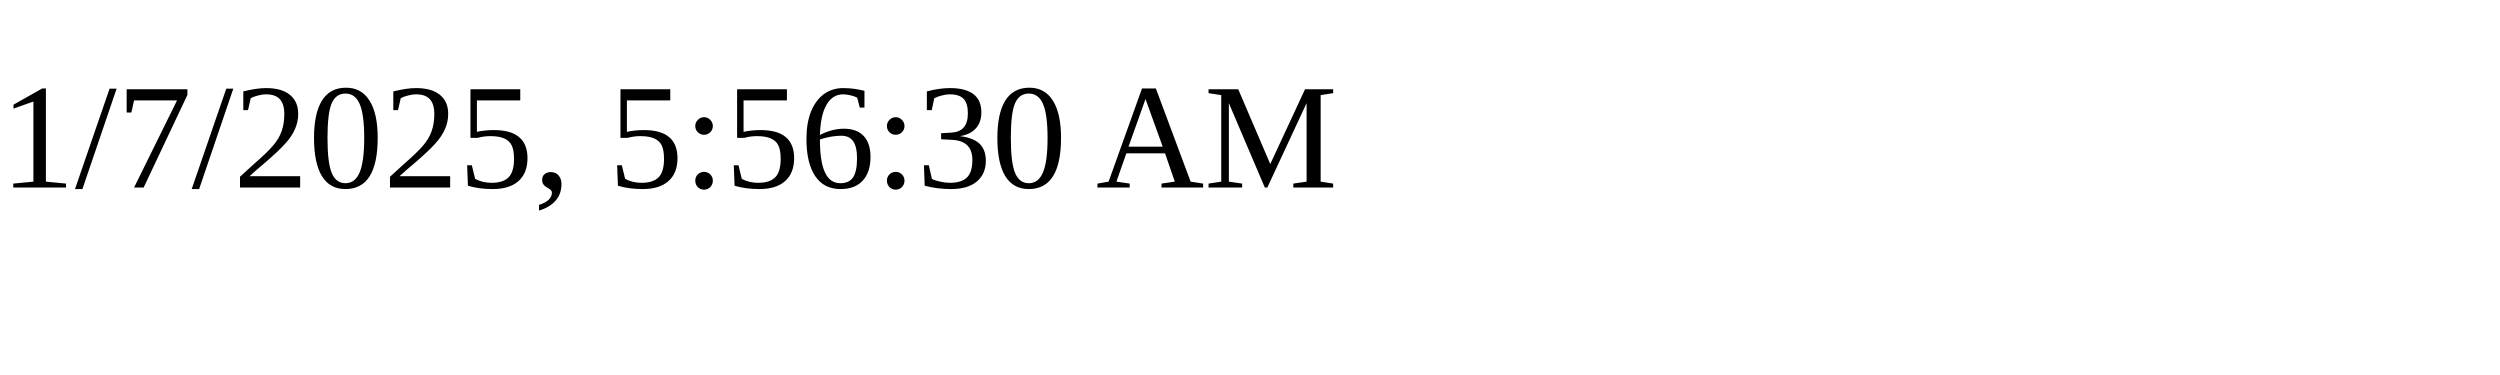
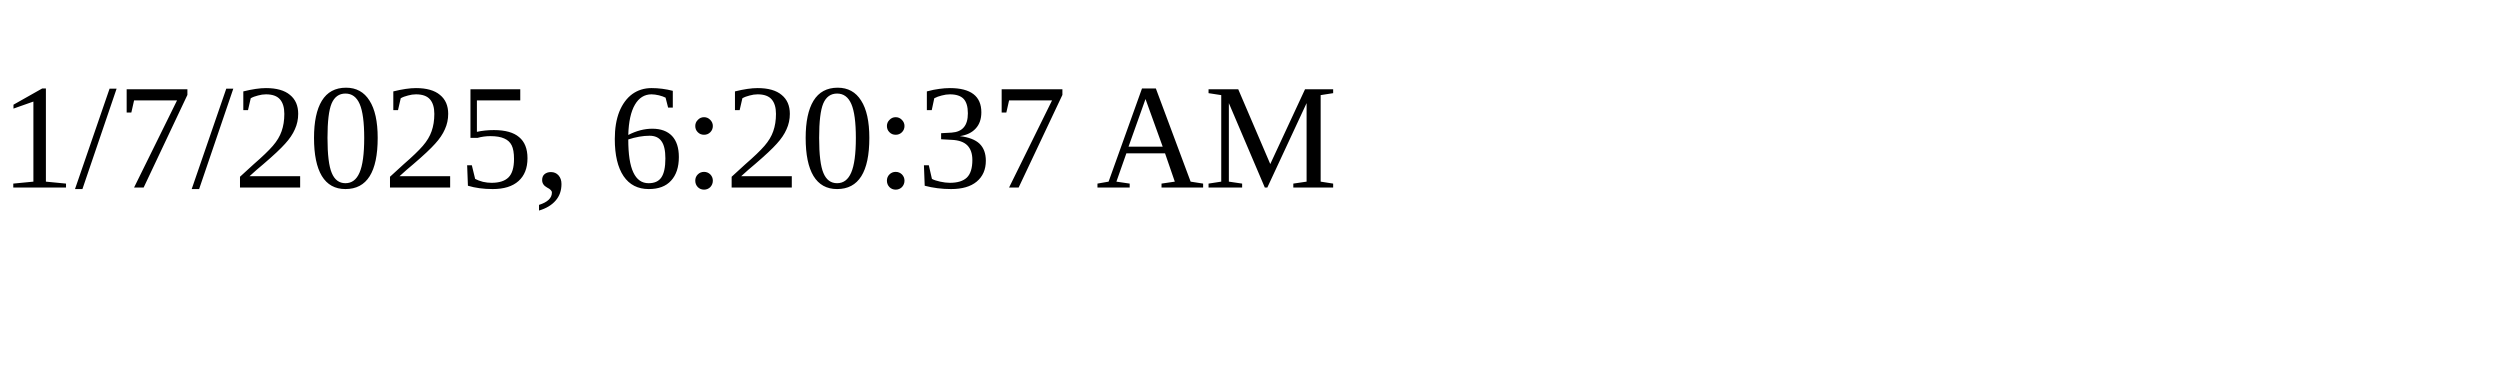
<svg xmlns="http://www.w3.org/2000/svg" height="30" width="200">
-   <text x="0" y="15">1/7/2025, 5:56:30 AM</text>
+   <text x="0" y="15">1/7/2025, 6:20:37 AM</text>
</svg>
